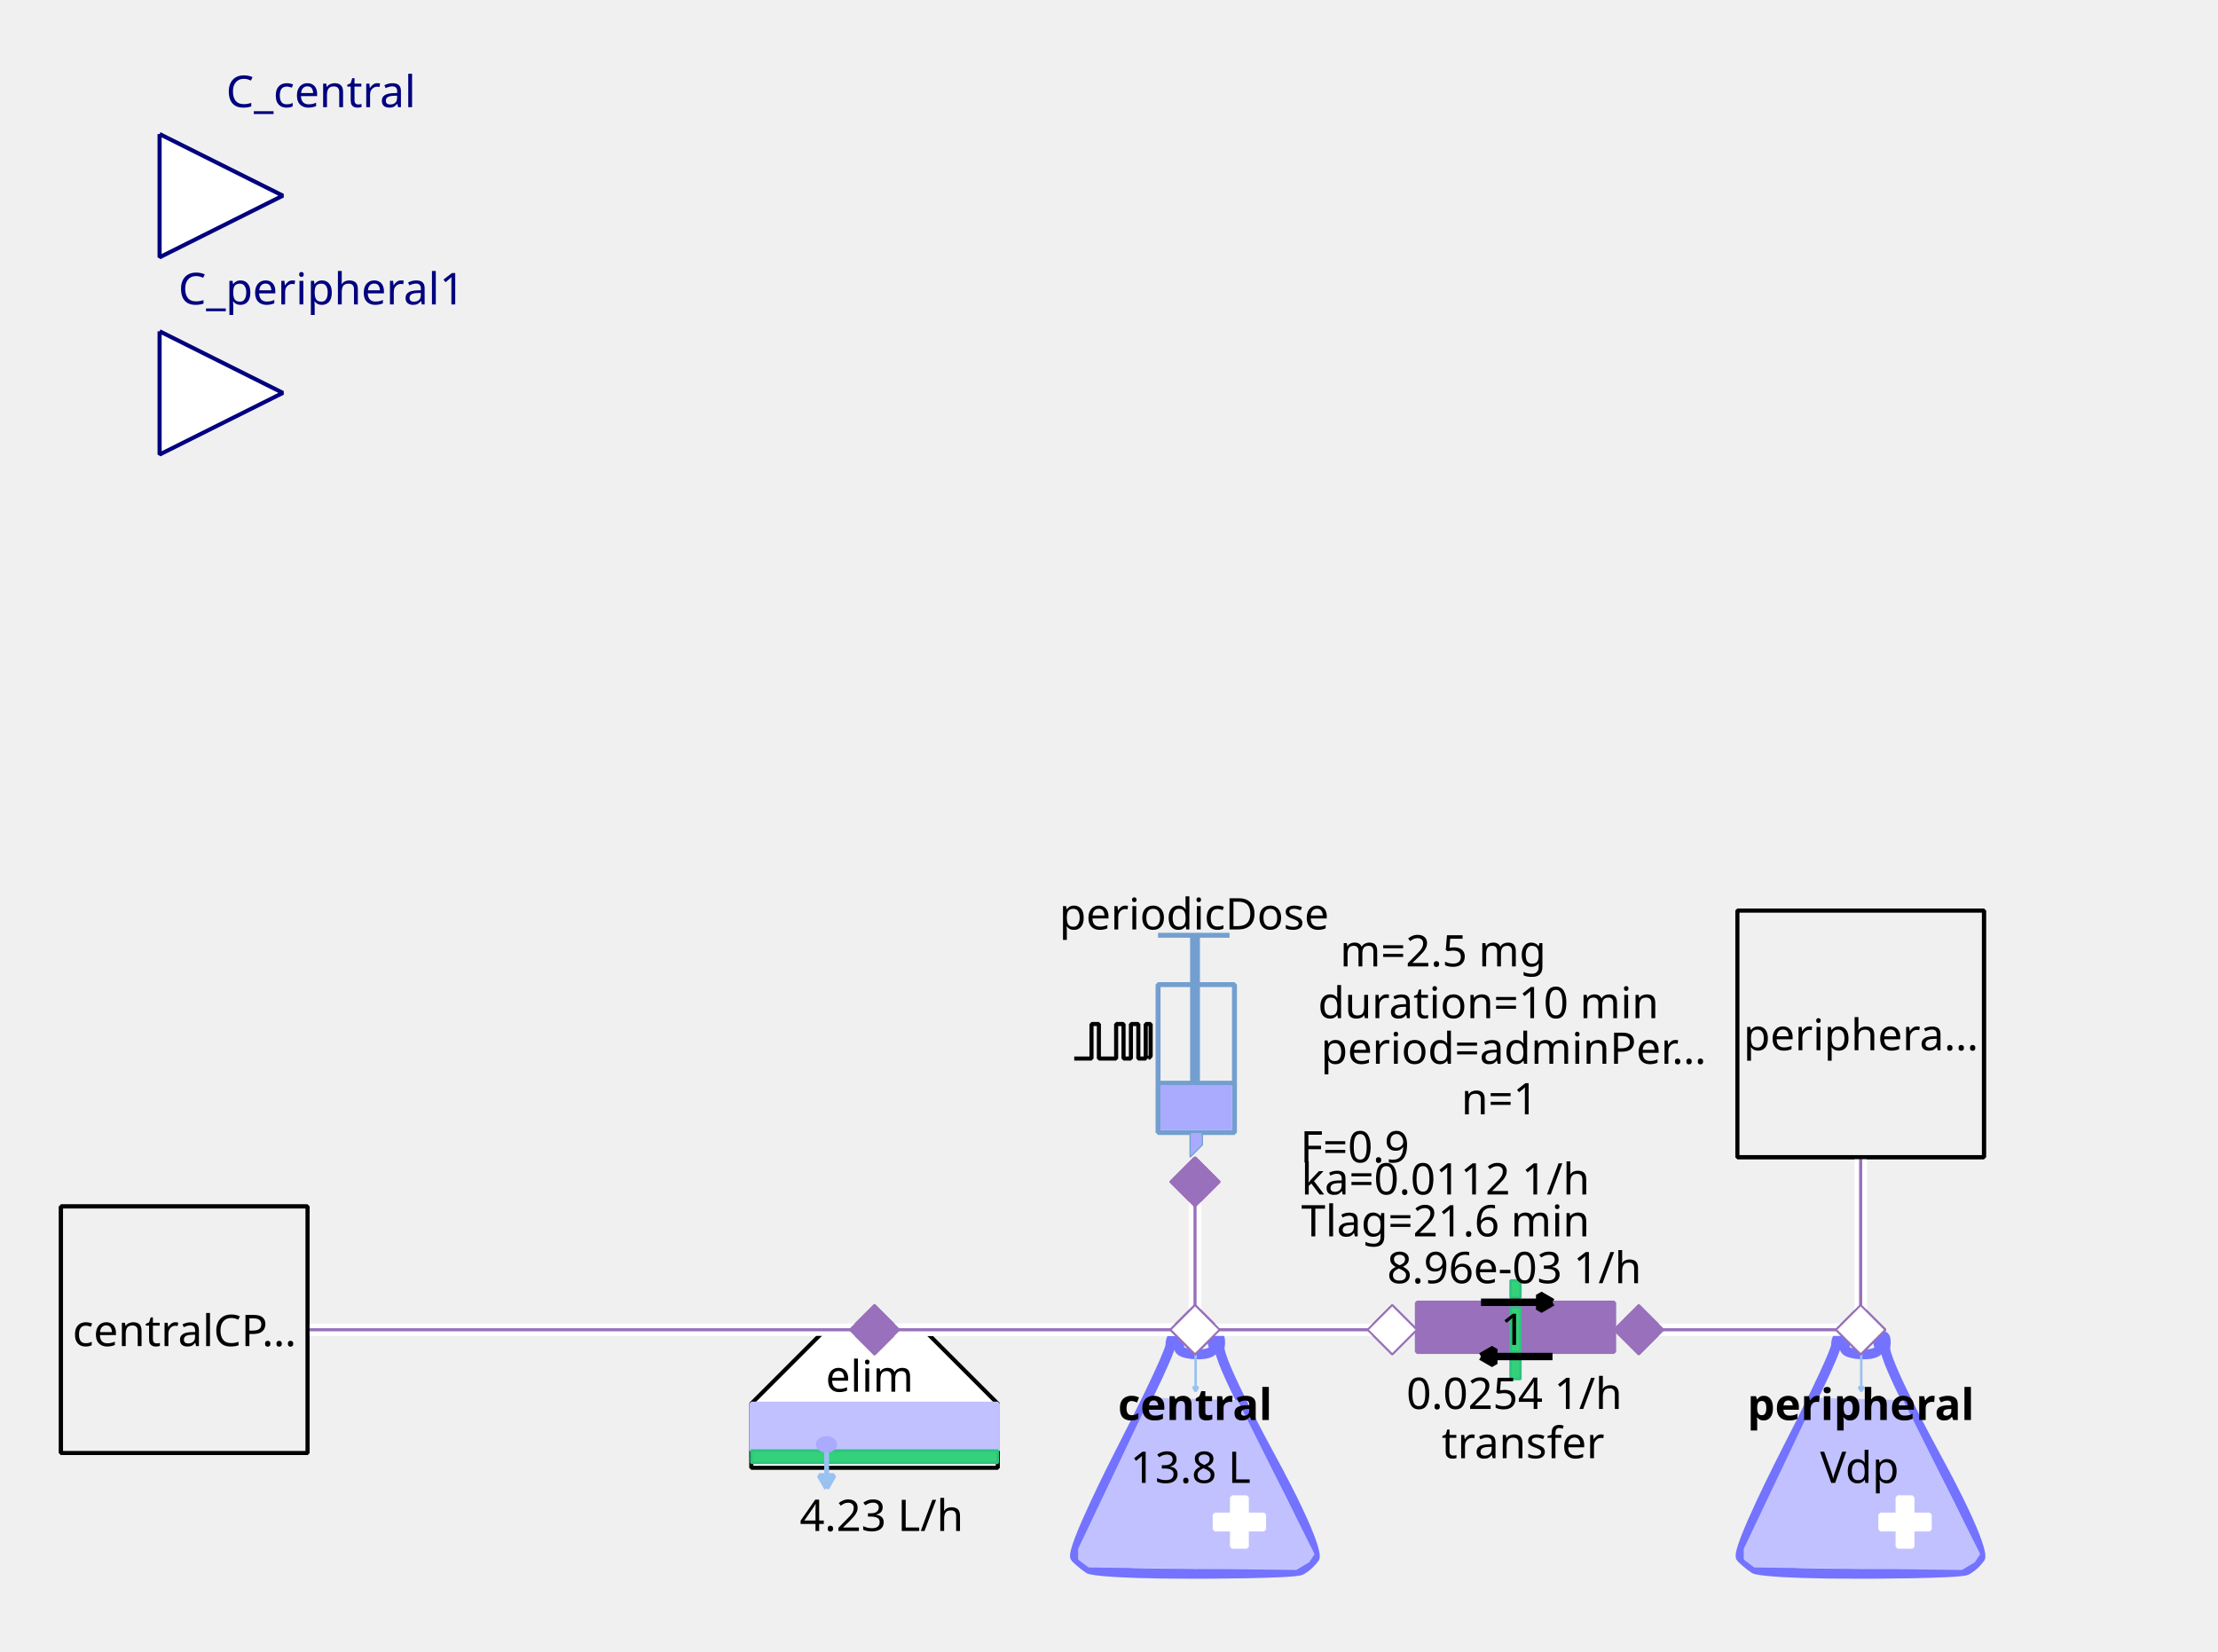
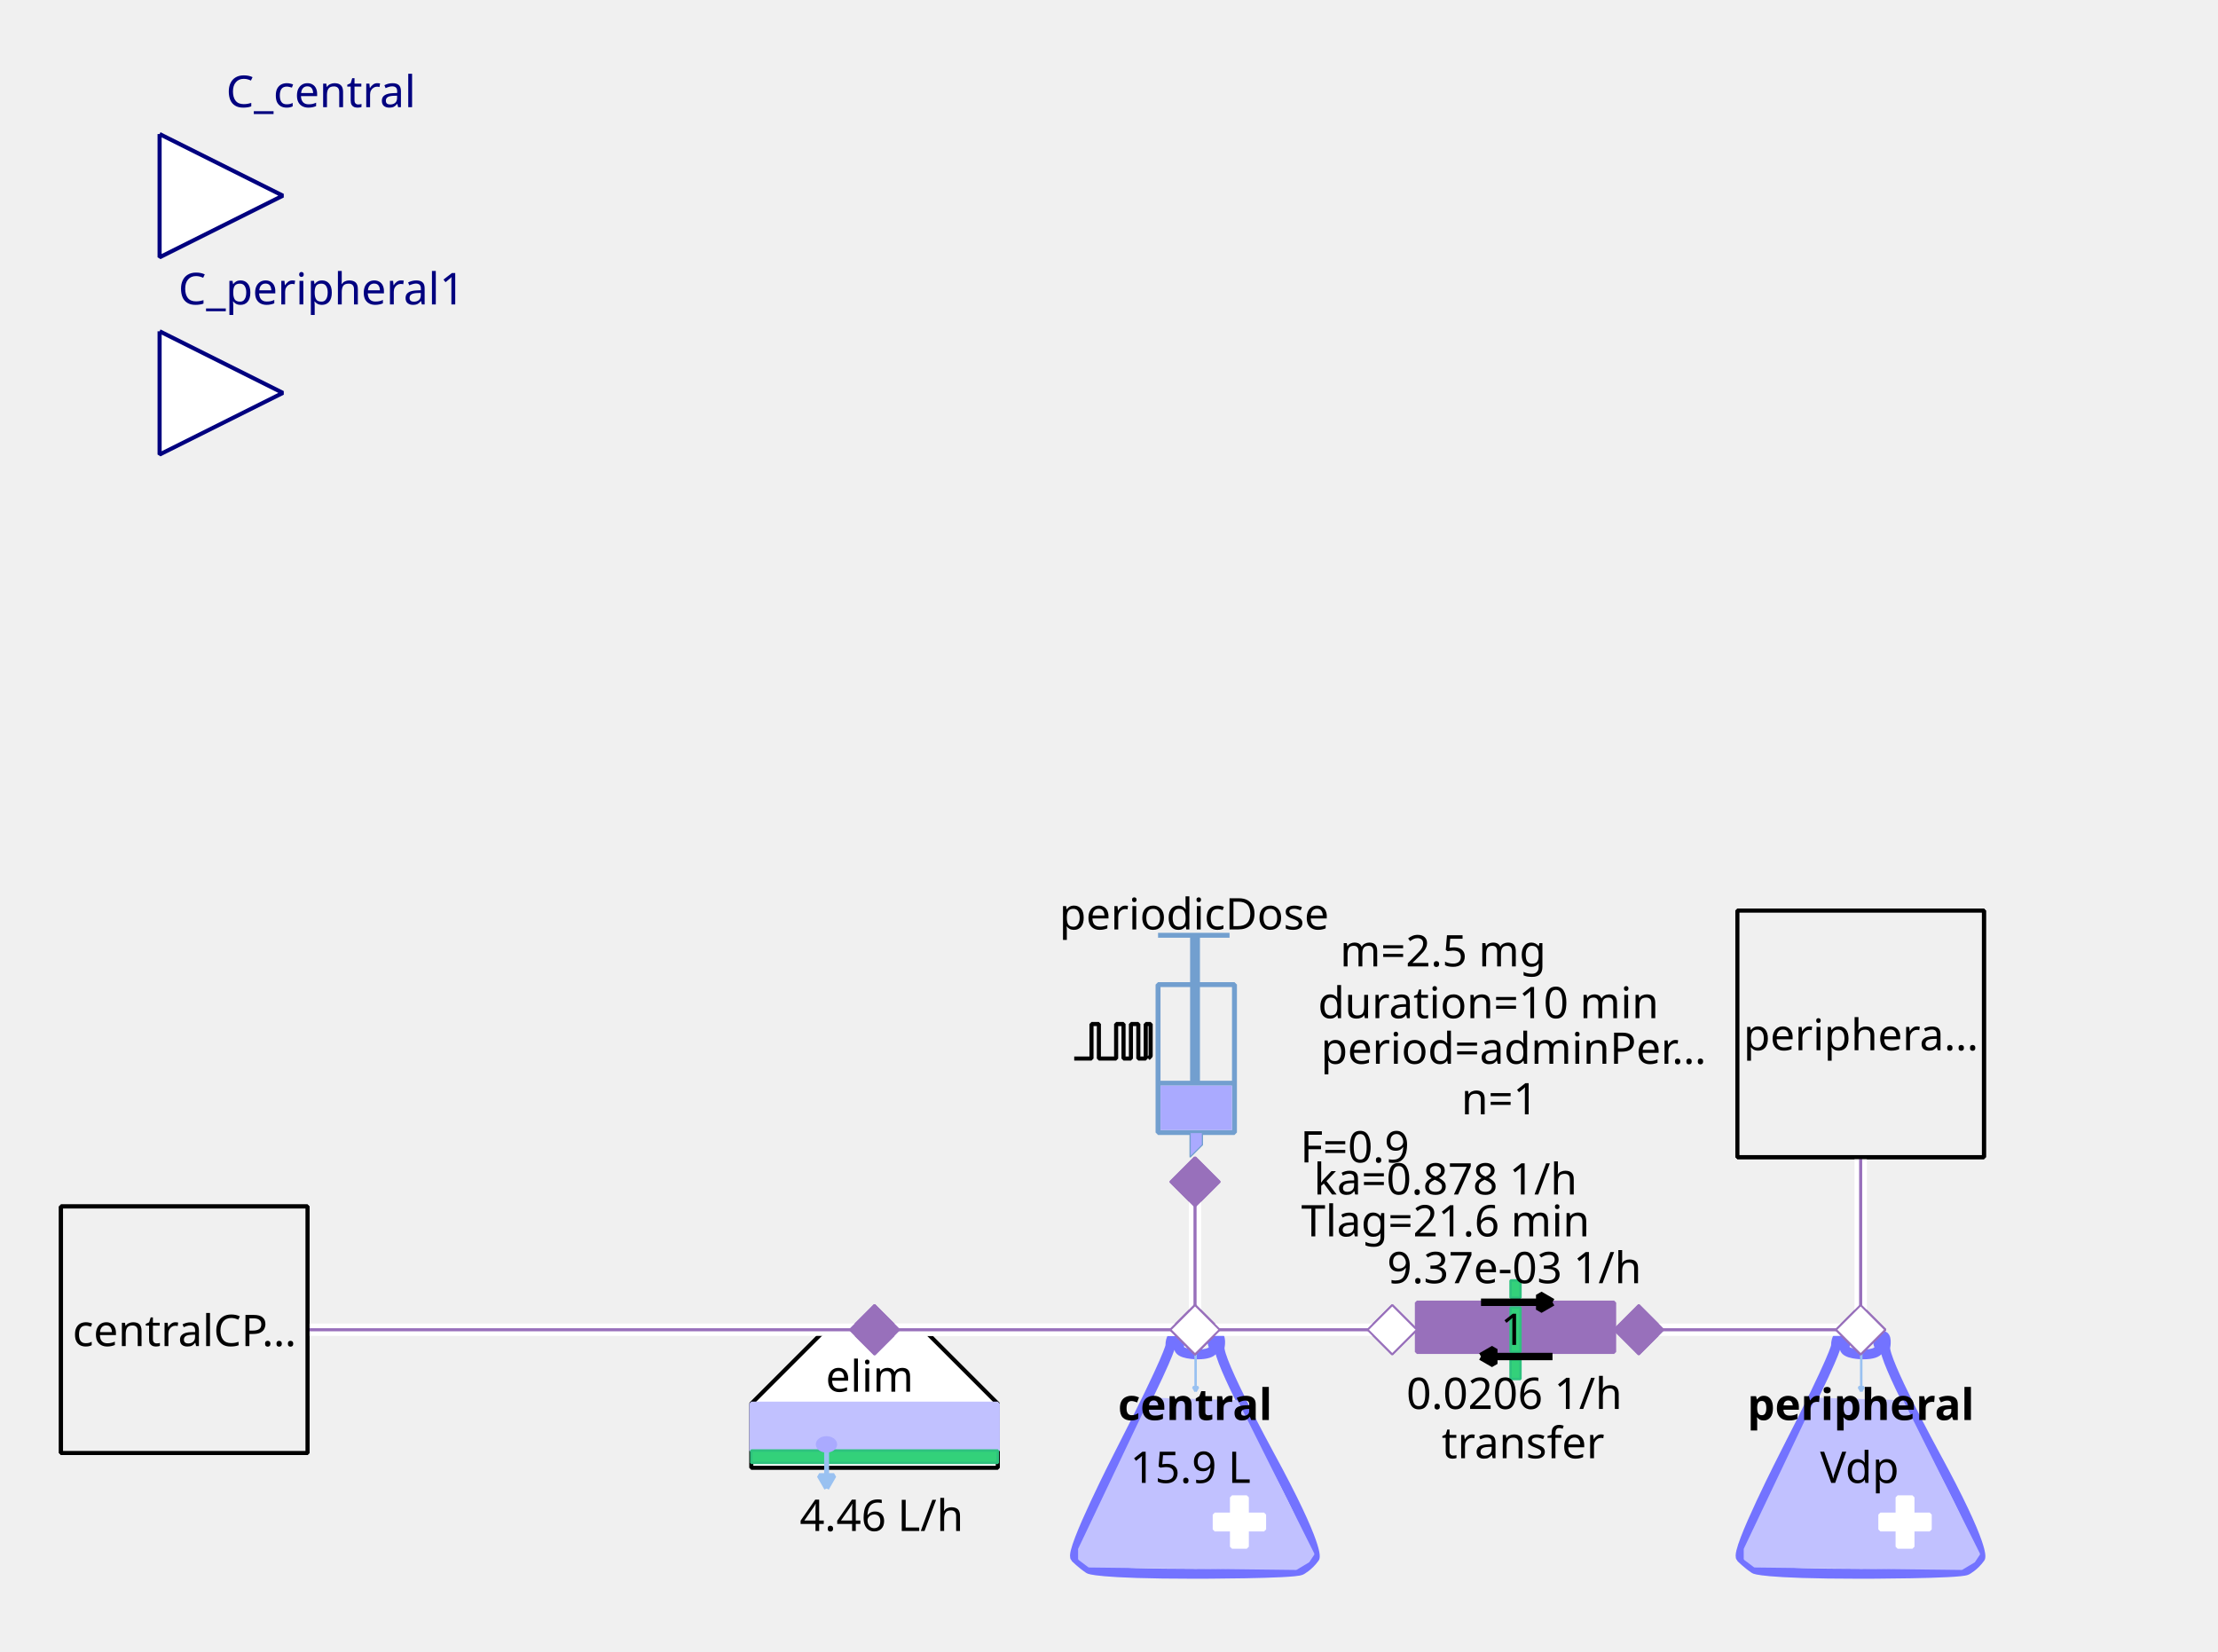
<svg xmlns="http://www.w3.org/2000/svg" width="143.581mm" height="106.892mm" viewBox="0 0 407 303" version="1.2" baseProfile="tiny">
  <defs>
</defs>
  <g fill="none" stroke="black" stroke-width="1" fill-rule="evenodd" stroke-linecap="square" stroke-linejoin="bevel">
    <g fill="none" stroke="#7373ff" stroke-opacity="1" stroke-width="8" stroke-linecap="butt" stroke-linejoin="miter" stroke-miterlimit="1" transform="matrix(0.22619,0,0,-0.22619,219.06,266.619)" font-family="Sans" font-size="10" font-weight="400" font-style="normal">
      <path vector-effect="none" fill-rule="evenodd" d="M-19,87 C-19,87 -19,80 -60,0 C-60,0 -101,-80 -96,-85 C-96,-85 -91,-90 -85,-94 C-85,-94 -79,-98 1,-98 C1,-98 81,-98 87,-95 C87,-95 93,-92 98,-85 C98,-85 103,-78 61,-1 C61,-1 19,76 21,86 C21,86 23,96 18,95 C18,95 13,94 16,87 C16,87 19,80 3,80 C3,80 -13,80 -12,86 C-12,86 -11,92 -12,94 C-12,94 -13,96 -16,95 C-16,95 -19,94 -19,87 " />
    </g>
    <g fill="#c1c1ff" fill-opacity="1" stroke="#c1c1ff" stroke-opacity="1" stroke-width="1.75" stroke-linecap="butt" stroke-linejoin="miter" stroke-miterlimit="1" transform="matrix(0.22619,0,0,-0.22619,219.06,272.5)" font-family="Sans" font-size="10" font-weight="400" font-style="normal">
      <path vector-effect="none" fill-rule="evenodd" d="M-35,70 L-93,-52 L-93,-60 L-85,-66 L83,-68 L93,-62 L97,-56 L35,68 L-35,70" />
    </g>
    <g fill="#ffffff" fill-opacity="1" stroke="#ffffff" stroke-opacity="1" stroke-width="1" stroke-linecap="butt" stroke-linejoin="miter" stroke-miterlimit="1" transform="matrix(0.22619,0,0,0.22619,227.429,279.286)" font-family="Sans" font-size="10" font-weight="400" font-style="normal">
      <rect vector-effect="non-scaling-stroke" x="-6" y="-20" width="12" height="40" />
    </g>
    <g fill="#ffffff" fill-opacity="1" stroke="#ffffff" stroke-opacity="1" stroke-width="1" stroke-linecap="butt" stroke-linejoin="miter" stroke-miterlimit="1" transform="matrix(0,0.22619,-0.22619,0,227.429,279.286)" font-family="Sans" font-size="10" font-weight="400" font-style="normal">
      <rect vector-effect="non-scaling-stroke" x="-6" y="-20" width="12" height="40" />
    </g>
    <g fill="none" stroke="#99c1f1" stroke-opacity="1" stroke-width="2" stroke-linecap="butt" stroke-linejoin="miter" stroke-miterlimit="1" transform="matrix(0.22619,0,0,-0.22619,219.392,251.697)" font-family="Sans" font-size="10" font-weight="400" font-style="normal">
      <path vector-effect="none" fill-rule="evenodd" d="M0,16 L0,-16" />
    </g>
    <g fill="#99c1f1" fill-opacity="1" stroke="#99c1f1" stroke-opacity="1" stroke-width="2" stroke-linecap="butt" stroke-linejoin="miter" stroke-miterlimit="1" transform="matrix(0.22619,0,0,-0.22619,219.392,251.697)" font-family="Sans" font-size="10" font-weight="400" font-style="normal">
      <path vector-effect="none" fill-rule="evenodd" d="M0,-16 L2,-12.536 L-2,-12.536 L0,-16" />
    </g>
    <g fill="none" stroke="#000000" stroke-opacity="1" stroke-width="1" stroke-linecap="butt" stroke-linejoin="miter" stroke-miterlimit="1" transform="matrix(1,0,0,1,219.286,257.571)" font-family="Noto Sans" font-size="8" font-weight="700" font-style="normal">
      <text fill="#000000" fill-opacity="1" stroke="none" xml:space="preserve" x="-14.141" y="3" font-family="Noto Sans" font-size="8" font-weight="700" font-style="normal">central</text>
    </g>
    <g fill="none" stroke="#000000" stroke-opacity="1" stroke-width="1" stroke-linecap="butt" stroke-linejoin="miter" stroke-miterlimit="1" transform="matrix(1,0,0,1,219.06,269.107)" font-family="Noto Sans" font-size="8" font-weight="400" font-style="normal">
-       <text fill="#000000" fill-opacity="1" stroke="none" xml:space="preserve" x="-0.606" y="3" font-family="Noto Sans" font-size="8" font-weight="400" font-style="normal" text-anchor="middle">13.8 L</text>
+       <text fill="#000000" fill-opacity="1" stroke="none" xml:space="preserve" x="-0.606" y="3" font-family="Noto Sans" font-size="8" font-weight="400" font-style="normal" text-anchor="middle">15.9 L</text>
    </g>
    <g fill="#ffffff" fill-opacity="1" stroke="#9870bb" stroke-opacity="1" stroke-width="8" stroke-linecap="butt" stroke-linejoin="miter" stroke-miterlimit="1" transform="matrix(0.0452381,0,0,-0.0452381,219.286,244)" font-family="Sans" font-size="10" font-weight="400" font-style="normal">
      <path vector-effect="none" fill-rule="evenodd" d="M-100,0 L0,100 L100,0 L0,-100 L-100,0" />
    </g>
    <g fill="#ffffff" fill-opacity="1" stroke="#000000" stroke-opacity="1" stroke-width="1" stroke-linecap="butt" stroke-linejoin="miter" stroke-miterlimit="1" transform="matrix(0.22619,0,0,-0.22619,160.476,266.619)" font-family="Sans" font-size="10" font-weight="400" font-style="normal">
      <path vector-effect="non-scaling-stroke" fill-rule="evenodd" d="M-40,100 L40,100 L100,40 L100,-12 L80,-12 L-76,-12 L-100,-12 L-100,40 L-100,40 L-40,100" />
    </g>
    <g fill="none" stroke="#000000" stroke-opacity="1" stroke-width="1" stroke-linecap="butt" stroke-linejoin="miter" stroke-miterlimit="1" transform="matrix(1,0,0,1,159.571,252.369)" font-family="Noto Sans" font-size="8" font-weight="400" font-style="normal">
      <text fill="#000000" fill-opacity="1" stroke="none" xml:space="preserve" x="-8.047" y="3" font-family="Noto Sans" font-size="8" font-weight="400" font-style="normal">elim</text>
    </g>
    <g fill="#c1c1ff" fill-opacity="1" stroke="#c1c1ff" stroke-opacity="1" stroke-width="1" stroke-linecap="butt" stroke-linejoin="miter" stroke-miterlimit="1" transform="matrix(0.22619,0,0,0.22619,160.476,261.869)" font-family="Sans" font-size="10" font-weight="400" font-style="normal">
      <rect vector-effect="non-scaling-stroke" x="-100" y="-19" width="200" height="38" />
    </g>
    <g fill="#33d17a" fill-opacity="1" stroke="#2ec27e" stroke-opacity="1" stroke-width="2" stroke-linecap="butt" stroke-linejoin="miter" stroke-miterlimit="1" transform="matrix(0.22619,0,0,0.22619,160.476,267.298)" font-family="Sans" font-size="10" font-weight="400" font-style="normal">
      <rect x="-100" y="-5" width="200" height="10" />
    </g>
    <g fill="none" stroke="#99c1f1" stroke-opacity="1" stroke-width="4" stroke-linecap="butt" stroke-linejoin="miter" stroke-miterlimit="1" transform="matrix(0.22619,0,0,-0.22619,151.683,269.496)" font-family="Sans" font-size="10" font-weight="400" font-style="normal">
      <path vector-effect="none" fill-rule="evenodd" d="M0,16 L0,-16" />
    </g>
    <g fill="#99c1f1" fill-opacity="1" stroke="#99c1f1" stroke-opacity="1" stroke-width="4" stroke-linecap="butt" stroke-linejoin="miter" stroke-miterlimit="1" transform="matrix(0.22619,0,0,-0.22619,151.683,269.496)" font-family="Sans" font-size="10" font-weight="400" font-style="normal">
      <path vector-effect="none" fill-rule="evenodd" d="M0,-16 L6,-5.608 L-6,-5.608 L0,-16" />
    </g>
    <g fill="#aaaaff" fill-opacity="1" stroke="#aaaaff" stroke-opacity="1" stroke-width="1" stroke-linecap="butt" stroke-linejoin="miter" stroke-miterlimit="1" transform="matrix(0.22619,0,0,-0.22619,151.655,265.036)" font-family="Sans" font-size="10" font-weight="400" font-style="normal">
      <path vector-effect="non-scaling-stroke" fill-rule="evenodd" d="M7,0 C7,-2.761 3.866,-5 0,-5 C-3.866,-5 -7,-2.761 -7,0 C-7,2.761 -3.866,5 0,5 C3.866,5 7,2.761 7,0 " />
    </g>
    <g fill="none" stroke="#000000" stroke-opacity="1" stroke-width="1" stroke-linecap="butt" stroke-linejoin="miter" stroke-miterlimit="1" transform="matrix(1,0,0,1,161.155,277.929)" font-family="Noto Sans" font-size="8" font-weight="400" font-style="normal">
-       <text fill="#000000" fill-opacity="1" stroke="none" xml:space="preserve" x="0.613" y="3" font-family="Noto Sans" font-size="8" font-weight="400" font-style="normal" text-anchor="middle">4.23 L/h</text>
+       <text fill="#000000" fill-opacity="1" stroke="none" xml:space="preserve" x="0.613" y="3" font-family="Noto Sans" font-size="8" font-weight="400" font-style="normal" text-anchor="middle">4.46 L/h</text>
    </g>
    <g fill="#9870bb" fill-opacity="1" stroke="#9870bb" stroke-opacity="1" stroke-width="8" stroke-linecap="butt" stroke-linejoin="miter" stroke-miterlimit="1" transform="matrix(0.0452381,0,0,-0.0452381,160.476,244)" font-family="Sans" font-size="10" font-weight="400" font-style="normal">
      <path vector-effect="none" fill-rule="evenodd" d="M-100,0 L0,100 L100,0 L0,-100 L-100,0" />
    </g>
    <g fill="none" stroke="#729fcf" stroke-opacity="1" stroke-width="4" stroke-linecap="butt" stroke-linejoin="miter" stroke-miterlimit="1" transform="matrix(0.22619,0,0,0.22619,215.214,195.595)" font-family="Sans" font-size="10" font-weight="400" font-style="normal">
      <rect x="-12" y="-66" width="62" height="120" />
    </g>
    <g fill="none" stroke="#729fcf" stroke-opacity="1" stroke-width="8" stroke-linecap="butt" stroke-linejoin="miter" stroke-miterlimit="1" transform="matrix(0.22619,0,0,-0.22619,219.286,176.369)" font-family="Sans" font-size="10" font-weight="400" font-style="normal">
      <path vector-effect="none" fill-rule="evenodd" d="M0,21 L0,-99" />
    </g>
    <g fill="none" stroke="#729fcf" stroke-opacity="1" stroke-width="4" stroke-linecap="butt" stroke-linejoin="miter" stroke-miterlimit="1" transform="matrix(0.22619,0,0,-0.22619,219.06,171.619)" font-family="Sans" font-size="10" font-weight="400" font-style="normal">
      <path vector-effect="none" fill-rule="evenodd" d="M-29,0 L29,0" />
    </g>
    <g fill="none" stroke="#729fcf" stroke-opacity="1" stroke-width="4" stroke-linecap="butt" stroke-linejoin="miter" stroke-miterlimit="1" transform="matrix(0.22619,0,0,-0.22619,219.512,198.762)" font-family="Sans" font-size="10" font-weight="400" font-style="normal">
      <path vector-effect="none" fill-rule="evenodd" d="M-31,0 L31,0" />
    </g>
    <g fill="#aaaaff" fill-opacity="1" stroke="none" transform="matrix(0.22619,0,0,0.22619,219.512,203.286)" font-family="Sans" font-size="10" font-weight="400" font-style="normal">
      <rect vector-effect="non-scaling-stroke" x="-29" y="-18" width="58" height="36" />
    </g>
    <g fill="none" stroke="#000000" stroke-opacity="1" stroke-width="1" stroke-linecap="butt" stroke-linejoin="miter" stroke-miterlimit="1" transform="matrix(1,0,0,1,219.06,167.548)" font-family="Noto Sans" font-size="8" font-weight="400" font-style="normal">
      <text fill="#000000" fill-opacity="1" stroke="none" xml:space="preserve" x="-24.688" y="3" font-family="Noto Sans" font-size="8" font-weight="400" font-style="normal">periodicDose</text>
    </g>
    <g fill="#aaaaff" fill-opacity="1" stroke="#729fcf" stroke-opacity="1" stroke-width="1" stroke-linecap="butt" stroke-linejoin="miter" stroke-miterlimit="1" transform="matrix(0.22619,0,0,-0.22619,218.833,210.071)" font-family="Sans" font-size="10" font-weight="400" font-style="normal">
      <path vector-effect="none" fill-rule="evenodd" d="M-2,10 L-2,-10 L8,0 L8,10 L-2,10" />
    </g>
    <g fill="none" stroke="#000000" stroke-opacity="1" stroke-width="1" stroke-linecap="butt" stroke-linejoin="miter" stroke-miterlimit="1" transform="matrix(1,0,0,1,277.869,174.333)" font-family="Noto Sans" font-size="8" font-weight="400" font-style="normal">
      <text fill="#000000" fill-opacity="1" stroke="none" xml:space="preserve" x="-13.073" y="3" font-family="Noto Sans" font-size="8" font-weight="400" font-style="normal" text-anchor="middle">m=2.5 mg</text>
    </g>
    <g fill="none" stroke="#000000" stroke-opacity="1" stroke-width="1" stroke-linecap="butt" stroke-linejoin="miter" stroke-miterlimit="1" transform="matrix(1,0,0,1,278.774,192.202)" font-family="Noto Sans" font-size="8" font-weight="400" font-style="normal">
      <text fill="#000000" fill-opacity="1" stroke="none" xml:space="preserve" x="-36.406" y="3" font-family="Noto Sans" font-size="8" font-weight="400" font-style="normal">period=adminPer…</text>
    </g>
    <g fill="none" stroke="#000000" stroke-opacity="1" stroke-width="1" stroke-linecap="butt" stroke-linejoin="miter" stroke-miterlimit="1" transform="matrix(1,0,0,1,277.869,183.833)" font-family="Noto Sans" font-size="8" font-weight="400" font-style="normal">
      <text fill="#000000" fill-opacity="1" stroke="none" xml:space="preserve" x="-4.753" y="3" font-family="Noto Sans" font-size="8" font-weight="400" font-style="normal" text-anchor="middle">duration=10 min</text>
    </g>
    <g fill="none" stroke="#000000" stroke-opacity="1" stroke-width="1" stroke-linecap="butt" stroke-linejoin="miter" stroke-miterlimit="1" transform="matrix(1,0,0,1,278.548,201.476)" font-family="Noto Sans" font-size="8" font-weight="400" font-style="normal">
      <text fill="#000000" fill-opacity="1" stroke="none" xml:space="preserve" x="-3.361" y="3" font-family="Noto Sans" font-size="8" font-weight="400" font-style="normal" text-anchor="middle">n=1</text>
    </g>
    <g fill="none" stroke="#000000" stroke-opacity="1" stroke-width="1" stroke-linecap="butt" stroke-linejoin="miter" stroke-miterlimit="1" transform="matrix(1,0,0,1,270.179,210.298)" font-family="Noto Sans" font-size="8" font-weight="400" font-style="normal">
      <text fill="#000000" fill-opacity="1" stroke="none" xml:space="preserve" x="-21.572" y="3" font-family="Noto Sans" font-size="8" font-weight="400" font-style="normal" text-anchor="middle">F=0.9</text>
    </g>
    <g fill="none" stroke="#000000" stroke-opacity="1" stroke-width="1" stroke-linecap="butt" stroke-linejoin="miter" stroke-miterlimit="1" transform="matrix(0.22619,0,0,-0.22619,204.131,191.118)" font-family="Sans" font-size="10" font-weight="400" font-style="normal">
      <path vector-effect="non-scaling-stroke" fill-rule="evenodd" d="M-31,-13.793 L-17,-13.793 L-17,14.207 L-11,14.207 L-11,-13.793 L3,-13.793 L3,14.207 L9,14.207 L9,-13.793 L15,-13.793 L15,14.207 L21,14.207 L21,-13.793 L27,-13.793 L27,14.207 L31,14.207 L31,-11.793 L29,-13.793" />
    </g>
    <g fill="none" stroke="#000000" stroke-opacity="1" stroke-width="1" stroke-linecap="butt" stroke-linejoin="miter" stroke-miterlimit="1" transform="matrix(1,0,0,1,270.179,216.179)" font-family="Noto Sans" font-size="8" font-weight="400" font-style="normal">
-       <text fill="#000000" fill-opacity="1" stroke="none" xml:space="preserve" x="-4.932" y="3" font-family="Noto Sans" font-size="8" font-weight="400" font-style="normal" text-anchor="middle">ka=0.0112 1/h</text>
+       <text fill="#000000" fill-opacity="1" stroke="none" xml:space="preserve" x="-4.932" y="3" font-family="Noto Sans" font-size="8" font-weight="400" font-style="normal" text-anchor="middle">ka=0.878 1/h</text>
    </g>
    <g fill="none" stroke="#000000" stroke-opacity="1" stroke-width="1" stroke-linecap="butt" stroke-linejoin="miter" stroke-miterlimit="1" transform="matrix(1,0,0,1,270.179,223.869)" font-family="Noto Sans" font-size="8" font-weight="400" font-style="normal">
      <text fill="#000000" fill-opacity="1" stroke="none" xml:space="preserve" x="-4.932" y="3" font-family="Noto Sans" font-size="8" font-weight="400" font-style="normal" text-anchor="middle">Tlag=21.6 min</text>
    </g>
    <g fill="#9870bb" fill-opacity="1" stroke="#9870bb" stroke-opacity="1" stroke-width="8" stroke-linecap="butt" stroke-linejoin="miter" stroke-miterlimit="1" transform="matrix(0,0.0452381,0.0452381,0,219.286,216.857)" font-family="Sans" font-size="10" font-weight="400" font-style="normal">
      <path vector-effect="none" fill-rule="evenodd" d="M-100,0 L0,100 L100,0 L0,-100 L-100,0" />
    </g>
    <g fill="#ffffff" fill-opacity="1" stroke="#00007f" stroke-opacity="1" stroke-width="1" stroke-linecap="butt" stroke-linejoin="miter" stroke-miterlimit="1" transform="matrix(0.22619,0,0,-0.22619,51.9048,35.9048)" font-family="Sans" font-size="10" font-weight="400" font-style="normal">
      <path vector-effect="non-scaling-stroke" fill-rule="evenodd" d="M-100,50 L0,0 L-100,-50 L-100,50" />
    </g>
    <g fill="none" stroke="#00007f" stroke-opacity="1" stroke-width="1" stroke-linecap="butt" stroke-linejoin="miter" stroke-miterlimit="1" transform="matrix(1,0,0,1,51.9048,-2.54762)" font-family="Noto Sans" font-size="8.078" font-weight="400" font-style="normal">
      <text fill="#00007f" fill-opacity="1" stroke="none" xml:space="preserve" x="-10.422" y="22.219" font-family="Noto Sans" font-size="8.078" font-weight="400" font-style="normal">C_central</text>
    </g>
    <g fill="#f0f0f0" fill-opacity="1" stroke="#000000" stroke-opacity="1" stroke-width="1" stroke-linecap="butt" stroke-linejoin="miter" stroke-miterlimit="1" transform="matrix(0.22619,0,0,-0.22619,33.8095,244)" font-family="Sans" font-size="10" font-weight="400" font-style="normal">
      <rect vector-effect="non-scaling-stroke" x="-100" y="-100" width="200" height="200" />
    </g>
    <g fill="none" stroke="#000000" stroke-opacity="1" stroke-width="1" stroke-linecap="butt" stroke-linejoin="miter" stroke-miterlimit="1" transform="matrix(1,0,0,1,33.8095,244)" font-family="Noto Sans" font-size="8" font-weight="400" font-style="normal">
      <text fill="#000000" fill-opacity="1" stroke="none" xml:space="preserve" x="-20.484" y="3" font-family="Noto Sans" font-size="8" font-weight="400" font-style="normal">centralCP…</text>
    </g>
    <g fill="#9870bb" fill-opacity="1" stroke="#9870bb" stroke-opacity="1" stroke-width="1" stroke-linecap="butt" stroke-linejoin="miter" stroke-miterlimit="1" transform="matrix(-0.22619,0,0,-0.22619,278.095,243.548)" font-family="Sans" font-size="10" font-weight="400" font-style="normal">
      <rect vector-effect="non-scaling-stroke" x="-80" y="-20" width="160" height="40" />
    </g>
    <g fill="#33d17a" fill-opacity="1" stroke="#2ec27e" stroke-opacity="1" stroke-width="2" stroke-linecap="butt" stroke-linejoin="miter" stroke-miterlimit="1" transform="matrix(0,-0.22619,0.22619,0,278.095,244)" font-family="Sans" font-size="10" font-weight="400" font-style="normal">
      <rect x="-18" y="-4" width="36" height="8" />
    </g>
    <g fill="none" stroke="#000000" stroke-opacity="1" stroke-width="1" stroke-linecap="butt" stroke-linejoin="miter" stroke-miterlimit="1" transform="matrix(1,0,0,1,279.452,264.583)" font-family="Noto Sans" font-size="8" font-weight="400" font-style="normal">
      <text fill="#000000" fill-opacity="1" stroke="none" xml:space="preserve" x="-14.906" y="3" font-family="Noto Sans" font-size="8" font-weight="400" font-style="normal">transfer</text>
    </g>
    <g fill="#33d17a" fill-opacity="1" stroke="#2ec27e" stroke-opacity="1" stroke-width="2" stroke-linecap="butt" stroke-linejoin="miter" stroke-miterlimit="1" transform="matrix(0,-0.22619,0.22619,0,278.095,236.536)" font-family="Sans" font-size="10" font-weight="400" font-style="normal">
      <rect x="-7" y="-4" width="14" height="8" />
    </g>
    <g fill="#33d17a" fill-opacity="1" stroke="#2ec27e" stroke-opacity="1" stroke-width="2" stroke-linecap="butt" stroke-linejoin="miter" stroke-miterlimit="1" transform="matrix(0,-0.22619,0.22619,0,278.095,251.238)" font-family="Sans" font-size="10" font-weight="400" font-style="normal">
      <rect x="-8" y="-4" width="16" height="8" />
    </g>
    <g fill="none" stroke="#000000" stroke-opacity="1" stroke-width="1" stroke-linecap="butt" stroke-linejoin="miter" stroke-miterlimit="1" transform="matrix(1,0,0,1,274.024,246.94)" font-family="Noto Sans" font-size="8" font-weight="400" font-style="normal">
      <text fill="#000000" fill-opacity="1" stroke="none" xml:space="preserve" x="1.328" y="-0.156" font-family="Noto Sans" font-size="8" font-weight="400" font-style="normal">1</text>
    </g>
    <g fill="none" stroke="#000000" stroke-opacity="1" stroke-width="1" stroke-linecap="butt" stroke-linejoin="miter" stroke-miterlimit="1" transform="matrix(1,0,0,1,278.321,232.464)" font-family="Noto Sans" font-size="8" font-weight="400" font-style="normal">
-       <text fill="#000000" fill-opacity="1" stroke="none" xml:space="preserve" x="-0.447" y="3" font-family="Noto Sans" font-size="8" font-weight="400" font-style="normal" text-anchor="middle">8.96e-03 1/h</text>
+       <text fill="#000000" fill-opacity="1" stroke="none" xml:space="preserve" x="-0.447" y="3" font-family="Noto Sans" font-size="8" font-weight="400" font-style="normal" text-anchor="middle">9.37e-03 1/h</text>
    </g>
    <g fill="none" stroke="#000000" stroke-opacity="1" stroke-width="1" stroke-linecap="butt" stroke-linejoin="miter" stroke-miterlimit="1" transform="matrix(1,0,0,1,278.321,255.536)" font-family="Noto Sans" font-size="8" font-weight="400" font-style="normal">
-       <text fill="#000000" fill-opacity="1" stroke="none" xml:space="preserve" x="-0.447" y="3" font-family="Noto Sans" font-size="8" font-weight="400" font-style="normal" text-anchor="middle">0.0254 1/h</text>
+       <text fill="#000000" fill-opacity="1" stroke="none" xml:space="preserve" x="-0.447" y="3" font-family="Noto Sans" font-size="8" font-weight="400" font-style="normal" text-anchor="middle">0.0206 1/h</text>
    </g>
    <g fill="#000000" fill-opacity="1" stroke="#000000" stroke-opacity="1" stroke-width="6" stroke-linecap="butt" stroke-linejoin="miter" stroke-miterlimit="1" transform="matrix(0,-0.22619,-0.22619,0,276.738,248.911)" font-family="Sans" font-size="10" font-weight="400" font-style="normal">
      <path vector-effect="none" fill-rule="evenodd" d="M0,22 L-6,11.608 L6,11.608 L0,22" />
    </g>
    <g fill="none" stroke="#000000" stroke-opacity="1" stroke-width="6" stroke-linecap="butt" stroke-linejoin="miter" stroke-miterlimit="1" transform="matrix(0,-0.22619,-0.22619,0,276.738,248.911)" font-family="Sans" font-size="10" font-weight="400" font-style="normal">
      <path vector-effect="none" fill-rule="evenodd" d="M0,22 L0,-36" />
    </g>
    <g fill="#000000" fill-opacity="1" stroke="#000000" stroke-opacity="1" stroke-width="6" stroke-linecap="butt" stroke-linejoin="miter" stroke-miterlimit="1" transform="matrix(0,0.22619,0.22619,0,279.905,238.958)" font-family="Sans" font-size="10" font-weight="400" font-style="normal">
      <path vector-effect="none" fill-rule="evenodd" d="M0,22 L-6,11.608 L6,11.608 L0,22" />
    </g>
    <g fill="none" stroke="#000000" stroke-opacity="1" stroke-width="6" stroke-linecap="butt" stroke-linejoin="miter" stroke-miterlimit="1" transform="matrix(0,0.22619,0.22619,0,279.905,238.958)" font-family="Sans" font-size="10" font-weight="400" font-style="normal">
      <path vector-effect="none" fill-rule="evenodd" d="M0,22 L0,-36" />
    </g>
    <g fill="#ffffff" fill-opacity="1" stroke="#9870bb" stroke-opacity="1" stroke-width="8" stroke-linecap="butt" stroke-linejoin="miter" stroke-miterlimit="1" transform="matrix(-0.0452381,0,0,0.0452381,255.476,244)" font-family="Sans" font-size="10" font-weight="400" font-style="normal">
      <path vector-effect="none" fill-rule="evenodd" d="M-100,0 L0,100 L100,0 L0,-100 L-100,0" />
    </g>
    <g fill="#9870bb" fill-opacity="1" stroke="#9870bb" stroke-opacity="1" stroke-width="8" stroke-linecap="butt" stroke-linejoin="miter" stroke-miterlimit="1" transform="matrix(-0.0452381,0,0,0.0452381,300.714,244)" font-family="Sans" font-size="10" font-weight="400" font-style="normal">
      <path vector-effect="none" fill-rule="evenodd" d="M-100,0 L0,100 L100,0 L0,-100 L-100,0" />
    </g>
    <g fill="none" stroke="#7373ff" stroke-opacity="1" stroke-width="8" stroke-linecap="butt" stroke-linejoin="miter" stroke-miterlimit="1" transform="matrix(0.22619,0,0,-0.22619,341.202,266.619)" font-family="Sans" font-size="10" font-weight="400" font-style="normal">
      <path vector-effect="none" fill-rule="evenodd" d="M-19,87 C-19,87 -19,80 -60,0 C-60,0 -101,-80 -96,-85 C-96,-85 -91,-90 -85,-94 C-85,-94 -79,-98 1,-98 C1,-98 81,-98 87,-95 C87,-95 93,-92 98,-85 C98,-85 103,-78 61,-1 C61,-1 19,76 21,86 C21,86 23,96 18,95 C18,95 13,94 16,87 C16,87 19,80 3,80 C3,80 -13,80 -12,86 C-12,86 -11,92 -12,94 C-12,94 -13,96 -16,95 C-16,95 -19,94 -19,87 " />
    </g>
    <g fill="#c1c1ff" fill-opacity="1" stroke="#c1c1ff" stroke-opacity="1" stroke-width="1.75" stroke-linecap="butt" stroke-linejoin="miter" stroke-miterlimit="1" transform="matrix(0.22619,0,0,-0.22619,341.202,272.5)" font-family="Sans" font-size="10" font-weight="400" font-style="normal">
      <path vector-effect="none" fill-rule="evenodd" d="M-35,70 L-93,-52 L-93,-60 L-85,-66 L83,-68 L93,-62 L97,-56 L35,68 L-35,70" />
    </g>
    <g fill="#ffffff" fill-opacity="1" stroke="#ffffff" stroke-opacity="1" stroke-width="1" stroke-linecap="butt" stroke-linejoin="miter" stroke-miterlimit="1" transform="matrix(0.22619,0,0,0.22619,349.571,279.286)" font-family="Sans" font-size="10" font-weight="400" font-style="normal">
      <rect vector-effect="non-scaling-stroke" x="-6" y="-20" width="12" height="40" />
    </g>
    <g fill="#ffffff" fill-opacity="1" stroke="#ffffff" stroke-opacity="1" stroke-width="1" stroke-linecap="butt" stroke-linejoin="miter" stroke-miterlimit="1" transform="matrix(0,0.22619,-0.22619,0,349.571,279.286)" font-family="Sans" font-size="10" font-weight="400" font-style="normal">
      <rect vector-effect="non-scaling-stroke" x="-6" y="-20" width="12" height="40" />
    </g>
    <g fill="none" stroke="#99c1f1" stroke-opacity="1" stroke-width="2" stroke-linecap="butt" stroke-linejoin="miter" stroke-miterlimit="1" transform="matrix(0.22619,0,0,-0.22619,341.535,251.697)" font-family="Sans" font-size="10" font-weight="400" font-style="normal">
      <path vector-effect="none" fill-rule="evenodd" d="M0,16 L0,-16" />
    </g>
    <g fill="#99c1f1" fill-opacity="1" stroke="#99c1f1" stroke-opacity="1" stroke-width="2" stroke-linecap="butt" stroke-linejoin="miter" stroke-miterlimit="1" transform="matrix(0.22619,0,0,-0.22619,341.535,251.697)" font-family="Sans" font-size="10" font-weight="400" font-style="normal">
      <path vector-effect="none" fill-rule="evenodd" d="M0,-16 L2,-12.536 L-2,-12.536 L0,-16" />
    </g>
    <g fill="none" stroke="#000000" stroke-opacity="1" stroke-width="1" stroke-linecap="butt" stroke-linejoin="miter" stroke-miterlimit="1" transform="matrix(1,0,0,1,341.429,257.571)" font-family="Noto Sans" font-size="8" font-weight="700" font-style="normal">
      <text fill="#000000" fill-opacity="1" stroke="none" xml:space="preserve" x="-20.797" y="3" font-family="Noto Sans" font-size="8" font-weight="700" font-style="normal">peripheral</text>
    </g>
    <g fill="none" stroke="#000000" stroke-opacity="1" stroke-width="1" stroke-linecap="butt" stroke-linejoin="miter" stroke-miterlimit="1" transform="matrix(1,0,0,1,341.202,269.107)" font-family="Noto Sans" font-size="8" font-weight="400" font-style="normal">
      <text fill="#000000" fill-opacity="1" stroke="none" xml:space="preserve" x="-7.219" y="3" font-family="Noto Sans" font-size="8" font-weight="400" font-style="normal">Vdp</text>
    </g>
    <g fill="#ffffff" fill-opacity="1" stroke="#9870bb" stroke-opacity="1" stroke-width="8" stroke-linecap="butt" stroke-linejoin="miter" stroke-miterlimit="1" transform="matrix(0.0452381,0,0,-0.0452381,341.429,244)" font-family="Sans" font-size="10" font-weight="400" font-style="normal">
      <path vector-effect="none" fill-rule="evenodd" d="M-100,0 L0,100 L100,0 L0,-100 L-100,0" />
    </g>
    <g fill="#f0f0f0" fill-opacity="1" stroke="#000000" stroke-opacity="1" stroke-width="1" stroke-linecap="butt" stroke-linejoin="miter" stroke-miterlimit="1" transform="matrix(0.22619,0,0,-0.22619,341.429,189.714)" font-family="Sans" font-size="10" font-weight="400" font-style="normal">
      <rect vector-effect="non-scaling-stroke" x="-100" y="-100" width="200" height="200" />
    </g>
    <g fill="none" stroke="#000000" stroke-opacity="1" stroke-width="1" stroke-linecap="butt" stroke-linejoin="miter" stroke-miterlimit="1" transform="matrix(1,0,0,1,341.429,189.714)" font-family="Noto Sans" font-size="8" font-weight="400" font-style="normal">
      <text fill="#000000" fill-opacity="1" stroke="none" xml:space="preserve" x="-21.516" y="3" font-family="Noto Sans" font-size="8" font-weight="400" font-style="normal">periphera…</text>
    </g>
    <g fill="#ffffff" fill-opacity="1" stroke="#00007f" stroke-opacity="1" stroke-width="1" stroke-linecap="butt" stroke-linejoin="miter" stroke-miterlimit="1" transform="matrix(0.22619,0,0,-0.22619,51.9048,72.0952)" font-family="Sans" font-size="10" font-weight="400" font-style="normal">
      <path vector-effect="non-scaling-stroke" fill-rule="evenodd" d="M-100,50 L0,0 L-100,-50 L-100,50" />
    </g>
    <g fill="none" stroke="#00007f" stroke-opacity="1" stroke-width="1" stroke-linecap="butt" stroke-linejoin="miter" stroke-miterlimit="1" transform="matrix(1,0,0,1,51.9048,33.6429)" font-family="Noto Sans" font-size="8.078" font-weight="400" font-style="normal">
      <text fill="#00007f" fill-opacity="1" stroke="none" xml:space="preserve" x="-19.188" y="22.219" font-family="Noto Sans" font-size="8.078" font-weight="400" font-style="normal">C_peripheral1</text>
    </g>
    <g fill="#ffffff" fill-opacity="1" stroke="none" transform="matrix(2.2619,0,0,-2.2619,260,244)" font-family="Sans" font-size="10" font-weight="400" font-style="normal">
      <path vector-effect="none" fill-rule="nonzero" d="M-18,0.5 L-44,0.5 L-44.5,0.5 L-44.5,-0.5 L-44,-0.5 L-18,-0.5 L-17.5,-0.5 L-17.5,0.5 L-18,0.5" />
    </g>
    <g fill="none" stroke="#9870bb" stroke-opacity="1" stroke-width="0.25" stroke-linecap="butt" stroke-linejoin="miter" stroke-miterlimit="1" transform="matrix(2.2619,0,0,-2.2619,260,244)" font-family="Sans" font-size="10" font-weight="400" font-style="normal">
      <path vector-effect="none" fill-rule="evenodd" d="M-18,0 L-44,0" />
    </g>
    <g fill="#9870bb" fill-opacity="1" stroke="#9870bb" stroke-opacity="1" stroke-width="8" stroke-linecap="butt" stroke-linejoin="miter" stroke-miterlimit="1" transform="matrix(0.0452381,0,0,-0.0452381,160.476,244)" font-family="Sans" font-size="10" font-weight="400" font-style="normal">
      <path vector-effect="none" fill-rule="evenodd" d="M-100,0 L0,100 L100,0 L0,-100 L-100,0" />
    </g>
    <g fill="#ffffff" fill-opacity="1" stroke="#9870bb" stroke-opacity="1" stroke-width="8" stroke-linecap="butt" stroke-linejoin="miter" stroke-miterlimit="1" transform="matrix(0.0452381,0,0,-0.0452381,219.286,244)" font-family="Sans" font-size="10" font-weight="400" font-style="normal">
      <path vector-effect="none" fill-rule="evenodd" d="M-100,0 L0,100 L100,0 L0,-100 L-100,0" />
    </g>
    <g fill="#ffffff" fill-opacity="1" stroke="none" transform="matrix(2.2619,0,0,-2.2619,260,244)" font-family="Sans" font-size="10" font-weight="400" font-style="normal">
      <path vector-effect="none" fill-rule="nonzero" d="M-18.5,12 L-18.5,0 L-18.5,-0.5 L-17.5,-0.5 L-17.5,0 L-17.5,12 L-17.5,12.5 L-18.5,12.5 L-18.5,12" />
    </g>
    <g fill="none" stroke="#9870bb" stroke-opacity="1" stroke-width="0.25" stroke-linecap="butt" stroke-linejoin="miter" stroke-miterlimit="1" transform="matrix(2.2619,0,0,-2.2619,260,244)" font-family="Sans" font-size="10" font-weight="400" font-style="normal">
      <path vector-effect="none" fill-rule="evenodd" d="M-18,12 L-18,0" />
    </g>
    <g fill="#9870bb" fill-opacity="1" stroke="#9870bb" stroke-opacity="1" stroke-width="8" stroke-linecap="butt" stroke-linejoin="miter" stroke-miterlimit="1" transform="matrix(0,0.0452381,0.0452381,0,219.286,216.857)" font-family="Sans" font-size="10" font-weight="400" font-style="normal">
      <path vector-effect="none" fill-rule="evenodd" d="M-100,0 L0,100 L100,0 L0,-100 L-100,0" />
    </g>
    <g fill="#ffffff" fill-opacity="1" stroke="#9870bb" stroke-opacity="1" stroke-width="8" stroke-linecap="butt" stroke-linejoin="miter" stroke-miterlimit="1" transform="matrix(0.0452381,0,0,-0.0452381,219.286,244)" font-family="Sans" font-size="10" font-weight="400" font-style="normal">
      <path vector-effect="none" fill-rule="evenodd" d="M-100,0 L0,100 L100,0 L0,-100 L-100,0" />
    </g>
    <g fill="#ffffff" fill-opacity="1" stroke="none" transform="matrix(2.2619,0,0,-2.2619,260,244)" font-family="Sans" font-size="10" font-weight="400" font-style="normal">
      <path vector-effect="none" fill-rule="nonzero" d="M-18,0.5 L-100,0.5 L-100.5,0.5 L-100.5,-0.5 L-100,-0.5 L-18,-0.5 L-17.5,-0.5 L-17.5,0.5 L-18,0.5" />
    </g>
    <g fill="none" stroke="#9870bb" stroke-opacity="1" stroke-width="0.25" stroke-linecap="butt" stroke-linejoin="miter" stroke-miterlimit="1" transform="matrix(2.2619,0,0,-2.2619,260,244)" font-family="Sans" font-size="10" font-weight="400" font-style="normal">
      <path vector-effect="none" fill-rule="evenodd" d="M-18,0 L-100,0" />
    </g>
    <g fill="#f0f0f0" fill-opacity="1" stroke="#000000" stroke-opacity="1" stroke-width="1" stroke-linecap="butt" stroke-linejoin="miter" stroke-miterlimit="1" transform="matrix(0.22619,0,0,-0.22619,33.8095,244)" font-family="Sans" font-size="10" font-weight="400" font-style="normal">
      <rect vector-effect="non-scaling-stroke" x="-100" y="-100" width="200" height="200" />
    </g>
    <g fill="none" stroke="#000000" stroke-opacity="1" stroke-width="1" stroke-linecap="butt" stroke-linejoin="miter" stroke-miterlimit="1" transform="matrix(1,0,0,1,33.8095,244)" font-family="Noto Sans" font-size="8" font-weight="400" font-style="normal">
      <text fill="#000000" fill-opacity="1" stroke="none" xml:space="preserve" x="-20.484" y="3" font-family="Noto Sans" font-size="8" font-weight="400" font-style="normal">centralCP…</text>
    </g>
    <g fill="#9870bb" fill-opacity="1" stroke="#9870bb" stroke-opacity="1" stroke-width="8" stroke-linecap="butt" stroke-linejoin="miter" stroke-miterlimit="1" transform="matrix(0.0452381,0,0,-0.0452381,160.476,244)" font-family="Sans" font-size="10" font-weight="400" font-style="normal">
      <path vector-effect="none" fill-rule="evenodd" d="M-100,0 L0,100 L100,0 L0,-100 L-100,0" />
    </g>
    <g fill="#ffffff" fill-opacity="1" stroke="#9870bb" stroke-opacity="1" stroke-width="8" stroke-linecap="butt" stroke-linejoin="miter" stroke-miterlimit="1" transform="matrix(0.0452381,0,0,-0.0452381,219.286,244)" font-family="Sans" font-size="10" font-weight="400" font-style="normal">
      <path vector-effect="none" fill-rule="evenodd" d="M-100,0 L0,100 L100,0 L0,-100 L-100,0" />
    </g>
    <g fill="#ffffff" fill-opacity="1" stroke="none" transform="matrix(2.2619,0,0,-2.2619,260,244)" font-family="Sans" font-size="10" font-weight="400" font-style="normal">
      <path vector-effect="none" fill-rule="nonzero" d="M-2,0.5 L-18,0.5 L-18.5,0.5 L-18.5,-0.5 L-18,-0.5 L-2,-0.5 L-1.5,-0.5 L-1.5,0.5 L-2,0.5" />
    </g>
    <g fill="none" stroke="#9870bb" stroke-opacity="1" stroke-width="0.25" stroke-linecap="butt" stroke-linejoin="miter" stroke-miterlimit="1" transform="matrix(2.2619,0,0,-2.2619,260,244)" font-family="Sans" font-size="10" font-weight="400" font-style="normal">
      <path vector-effect="none" fill-rule="evenodd" d="M-2,0 L-18,0" />
    </g>
    <g fill="#ffffff" fill-opacity="1" stroke="#9870bb" stroke-opacity="1" stroke-width="8" stroke-linecap="butt" stroke-linejoin="miter" stroke-miterlimit="1" transform="matrix(-0.0452381,0,0,0.0452381,255.476,244)" font-family="Sans" font-size="10" font-weight="400" font-style="normal">
      <path vector-effect="none" fill-rule="evenodd" d="M-100,0 L0,100 L100,0 L0,-100 L-100,0" />
    </g>
    <g fill="#ffffff" fill-opacity="1" stroke="#9870bb" stroke-opacity="1" stroke-width="8" stroke-linecap="butt" stroke-linejoin="miter" stroke-miterlimit="1" transform="matrix(0.0452381,0,0,-0.0452381,219.286,244)" font-family="Sans" font-size="10" font-weight="400" font-style="normal">
      <path vector-effect="none" fill-rule="evenodd" d="M-100,0 L0,100 L100,0 L0,-100 L-100,0" />
    </g>
    <g fill="#ffffff" fill-opacity="1" stroke="none" transform="matrix(2.2619,0,0,-2.2619,260,244)" font-family="Sans" font-size="10" font-weight="400" font-style="normal">
      <path vector-effect="none" fill-rule="nonzero" d="M18,-0.5 L36,-0.5 L36.5,-0.5 L36.5,0.5 L36,0.5 L18,0.5 L17.5,0.5 L17.5,-0.5 L18,-0.5" />
    </g>
    <g fill="none" stroke="#9870bb" stroke-opacity="1" stroke-width="0.25" stroke-linecap="butt" stroke-linejoin="miter" stroke-miterlimit="1" transform="matrix(2.2619,0,0,-2.2619,260,244)" font-family="Sans" font-size="10" font-weight="400" font-style="normal">
      <path vector-effect="none" fill-rule="evenodd" d="M18,0 L36,0" />
    </g>
    <g fill="#ffffff" fill-opacity="1" stroke="#9870bb" stroke-opacity="1" stroke-width="8" stroke-linecap="butt" stroke-linejoin="miter" stroke-miterlimit="1" transform="matrix(0.0452381,0,0,-0.0452381,341.429,244)" font-family="Sans" font-size="10" font-weight="400" font-style="normal">
      <path vector-effect="none" fill-rule="evenodd" d="M-100,0 L0,100 L100,0 L0,-100 L-100,0" />
    </g>
    <g fill="#9870bb" fill-opacity="1" stroke="#9870bb" stroke-opacity="1" stroke-width="8" stroke-linecap="butt" stroke-linejoin="miter" stroke-miterlimit="1" transform="matrix(-0.0452381,0,0,0.0452381,300.714,244)" font-family="Sans" font-size="10" font-weight="400" font-style="normal">
      <path vector-effect="none" fill-rule="evenodd" d="M-100,0 L0,100 L100,0 L0,-100 L-100,0" />
    </g>
    <g fill="#ffffff" fill-opacity="1" stroke="none" transform="matrix(2.2619,0,0,-2.2619,260,244)" font-family="Sans" font-size="10" font-weight="400" font-style="normal">
      <path vector-effect="none" fill-rule="nonzero" d="M36.5,0 L36.5,24 L36.5,24.5 L35.5,24.5 L35.5,24 L35.5,0 L35.5,-0.5 L36.5,-0.5 L36.5,0" />
    </g>
    <g fill="none" stroke="#9870bb" stroke-opacity="1" stroke-width="0.25" stroke-linecap="butt" stroke-linejoin="miter" stroke-miterlimit="1" transform="matrix(2.2619,0,0,-2.2619,260,244)" font-family="Sans" font-size="10" font-weight="400" font-style="normal">
      <path vector-effect="none" fill-rule="evenodd" d="M36,0 L36,24" />
    </g>
    <g fill="#f0f0f0" fill-opacity="1" stroke="#000000" stroke-opacity="1" stroke-width="1" stroke-linecap="butt" stroke-linejoin="miter" stroke-miterlimit="1" transform="matrix(0.22619,0,0,-0.22619,341.429,189.714)" font-family="Sans" font-size="10" font-weight="400" font-style="normal">
      <rect vector-effect="non-scaling-stroke" x="-100" y="-100" width="200" height="200" />
    </g>
    <g fill="none" stroke="#000000" stroke-opacity="1" stroke-width="1" stroke-linecap="butt" stroke-linejoin="miter" stroke-miterlimit="1" transform="matrix(1,0,0,1,341.429,189.714)" font-family="Noto Sans" font-size="8" font-weight="400" font-style="normal">
      <text fill="#000000" fill-opacity="1" stroke="none" xml:space="preserve" x="-21.516" y="3" font-family="Noto Sans" font-size="8" font-weight="400" font-style="normal">periphera…</text>
    </g>
    <g fill="#ffffff" fill-opacity="1" stroke="#9870bb" stroke-opacity="1" stroke-width="8" stroke-linecap="butt" stroke-linejoin="miter" stroke-miterlimit="1" transform="matrix(0.0452381,0,0,-0.0452381,341.429,244)" font-family="Sans" font-size="10" font-weight="400" font-style="normal">
      <path vector-effect="none" fill-rule="evenodd" d="M-100,0 L0,100 L100,0 L0,-100 L-100,0" />
    </g>
    <g fill="none" stroke="#000000" stroke-opacity="0" stroke-width="2" stroke-linecap="square" stroke-linejoin="bevel" transform="matrix(2.2619,0,0,-2.2619,219.286,266.619)" font-family="Sans" font-size="10" font-weight="400" font-style="normal">
      <polyline fill="none" vector-effect="non-scaling-stroke" points="-1,0 1,0 " />
      <polyline fill="none" vector-effect="non-scaling-stroke" points="0,-1 0,1 " />
    </g>
    <g fill="none" stroke="#000000" stroke-opacity="0" stroke-width="2" stroke-linecap="square" stroke-linejoin="bevel" transform="matrix(2.2619,0,0,-2.2619,160.476,266.619)" font-family="Sans" font-size="10" font-weight="400" font-style="normal">
      <polyline fill="none" vector-effect="non-scaling-stroke" points="-1,0 1,0 " />
      <polyline fill="none" vector-effect="non-scaling-stroke" points="0,-1 0,1 " />
    </g>
    <g fill="none" stroke="#000000" stroke-opacity="0" stroke-width="2" stroke-linecap="square" stroke-linejoin="bevel" transform="matrix(2.2619,0,0,-2.2619,219.286,194.238)" font-family="Sans" font-size="10" font-weight="400" font-style="normal">
      <polyline fill="none" vector-effect="non-scaling-stroke" points="-1,0 1,0 " />
      <polyline fill="none" vector-effect="non-scaling-stroke" points="0,-1 0,1 " />
    </g>
    <g fill="none" stroke="#000000" stroke-opacity="0" stroke-width="2" stroke-linecap="square" stroke-linejoin="bevel" transform="matrix(2.2619,0,0,-2.2619,51.9048,35.9048)" font-family="Sans" font-size="10" font-weight="400" font-style="normal">
      <polyline fill="none" vector-effect="non-scaling-stroke" points="-1,0 1,0 " />
      <polyline fill="none" vector-effect="non-scaling-stroke" points="0,-1 0,1 " />
    </g>
    <g fill="none" stroke="#000000" stroke-opacity="0" stroke-width="2" stroke-linecap="square" stroke-linejoin="bevel" transform="matrix(2.2619,0,0,-2.2619,33.8095,244)" font-family="Sans" font-size="10" font-weight="400" font-style="normal">
      <polyline fill="none" vector-effect="non-scaling-stroke" points="-1,0 1,0 " />
      <polyline fill="none" vector-effect="non-scaling-stroke" points="0,-1 0,1 " />
    </g>
    <g fill="none" stroke="#000000" stroke-opacity="0" stroke-width="2" stroke-linecap="square" stroke-linejoin="bevel" transform="matrix(2.2619,0,0,-2.2619,278.095,244)" font-family="Sans" font-size="10" font-weight="400" font-style="normal">
      <polyline fill="none" vector-effect="non-scaling-stroke" points="-1,0 1,0 " />
      <polyline fill="none" vector-effect="non-scaling-stroke" points="0,-1 0,1 " />
    </g>
    <g fill="none" stroke="#000000" stroke-opacity="0" stroke-width="2" stroke-linecap="square" stroke-linejoin="bevel" transform="matrix(2.2619,0,0,-2.2619,341.429,266.619)" font-family="Sans" font-size="10" font-weight="400" font-style="normal">
      <polyline fill="none" vector-effect="non-scaling-stroke" points="-1,0 1,0 " />
      <polyline fill="none" vector-effect="non-scaling-stroke" points="0,-1 0,1 " />
    </g>
    <g fill="none" stroke="#000000" stroke-opacity="0" stroke-width="2" stroke-linecap="square" stroke-linejoin="bevel" transform="matrix(2.2619,0,0,-2.2619,341.429,189.714)" font-family="Sans" font-size="10" font-weight="400" font-style="normal">
      <polyline fill="none" vector-effect="non-scaling-stroke" points="-1,0 1,0 " />
      <polyline fill="none" vector-effect="non-scaling-stroke" points="0,-1 0,1 " />
    </g>
    <g fill="none" stroke="#000000" stroke-opacity="0" stroke-width="2" stroke-linecap="square" stroke-linejoin="bevel" transform="matrix(2.2619,0,0,-2.2619,51.9048,72.0952)" font-family="Sans" font-size="10" font-weight="400" font-style="normal">
      <polyline fill="none" vector-effect="non-scaling-stroke" points="-1,0 1,0 " />
      <polyline fill="none" vector-effect="non-scaling-stroke" points="0,-1 0,1 " />
    </g>
  </g>
</svg>
